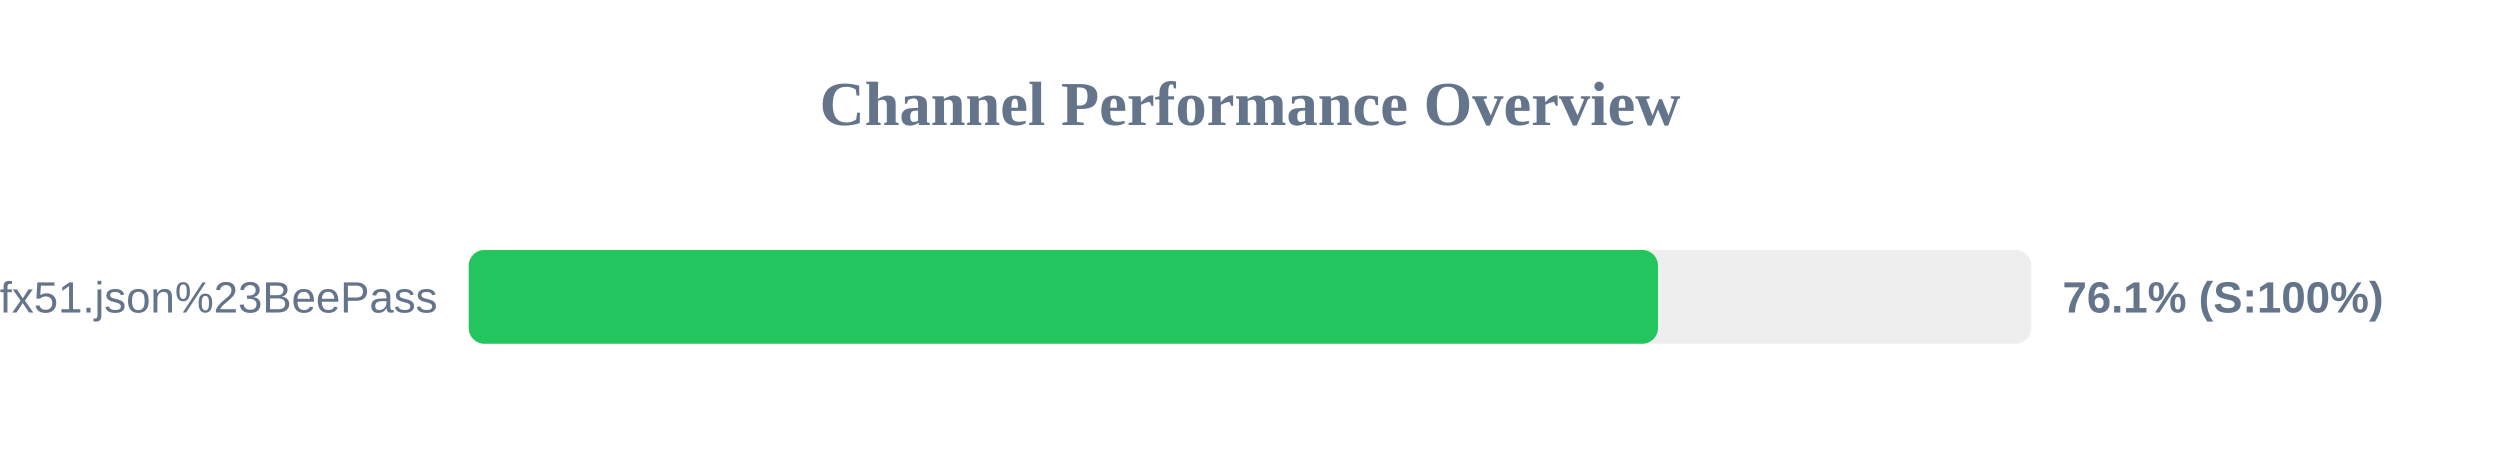
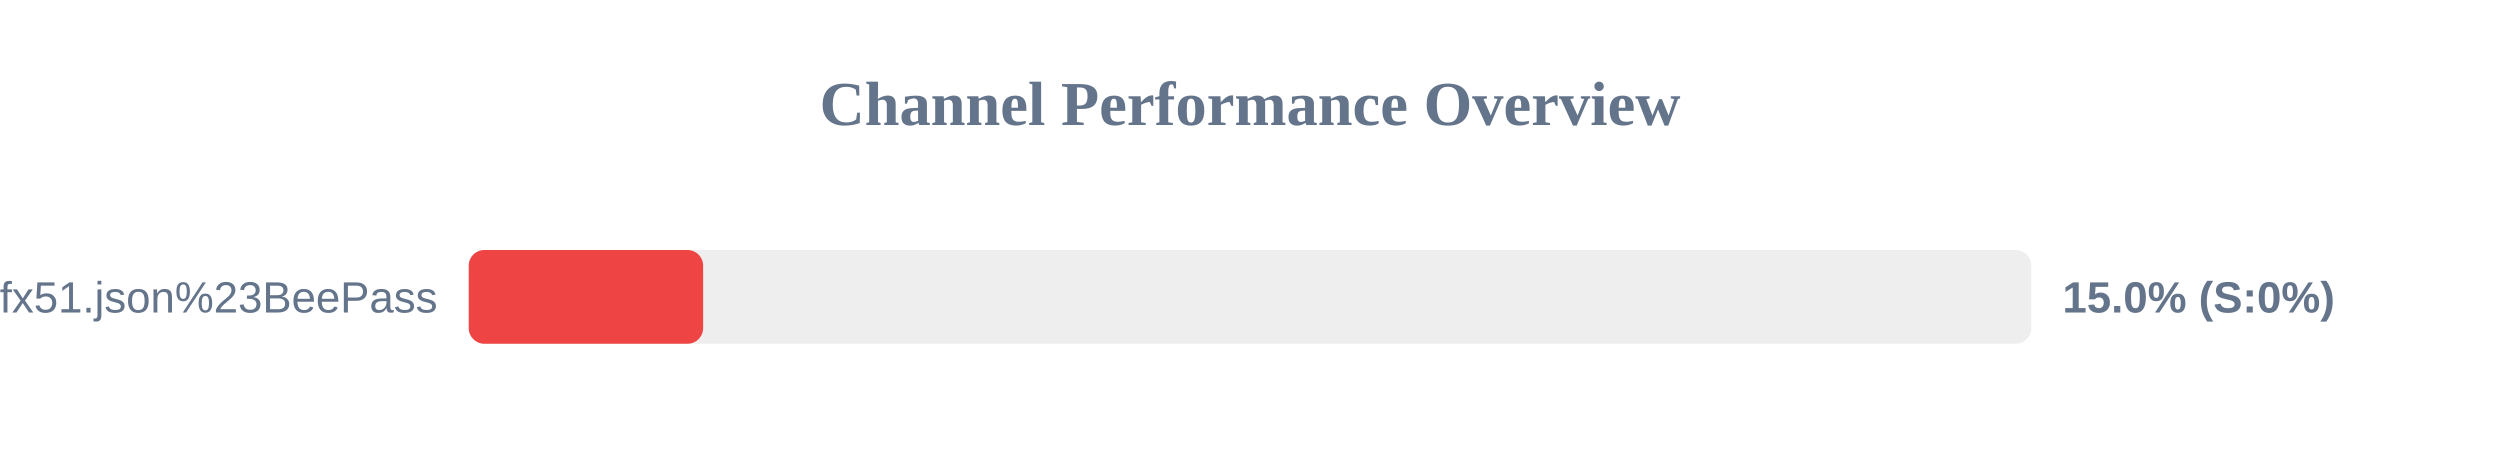
<svg xmlns="http://www.w3.org/2000/svg" width="800" height="150" version="1.1">
  <style>
        .row { font: 14px Arial; fill: #64748b; }
        .score { font: bold 14px Arial; fill: #64748b; }
    </style>
  <text x="400" y="40" text-anchor="middle" font-size="20px" font-weight="bold" fill="#64748b">Channel Performance Overview</text>
  <rect x="150" y="80" width="500" height="30" fill="#eee" rx="5" />
-   <rect x="150" y="80" width="380.55" height="30" fill="#22c55e" rx="5" />
+   <rect x="150" y="80" width="75.0" height="30" fill="#ef4444" rx="5" />
  <text x="140" y="100" text-anchor="end" class="row">sub?s=ssconf%3A%2F%2Fs3.amazonaws.com%2Fbeedynconprd%2Fzf38bv6oxi1nv3wfkpmxyfl8yj5fargza3foantoalu16vznl0ckxx7bgf1ufx51.json%23BeePass</text>
-   <text x="660" y="100" text-anchor="start" class="score">76.1% (S:100%)</text>
+   <text x="660" y="100" text-anchor="start" class="score">15.0% (S:0%)</text>
</svg>
